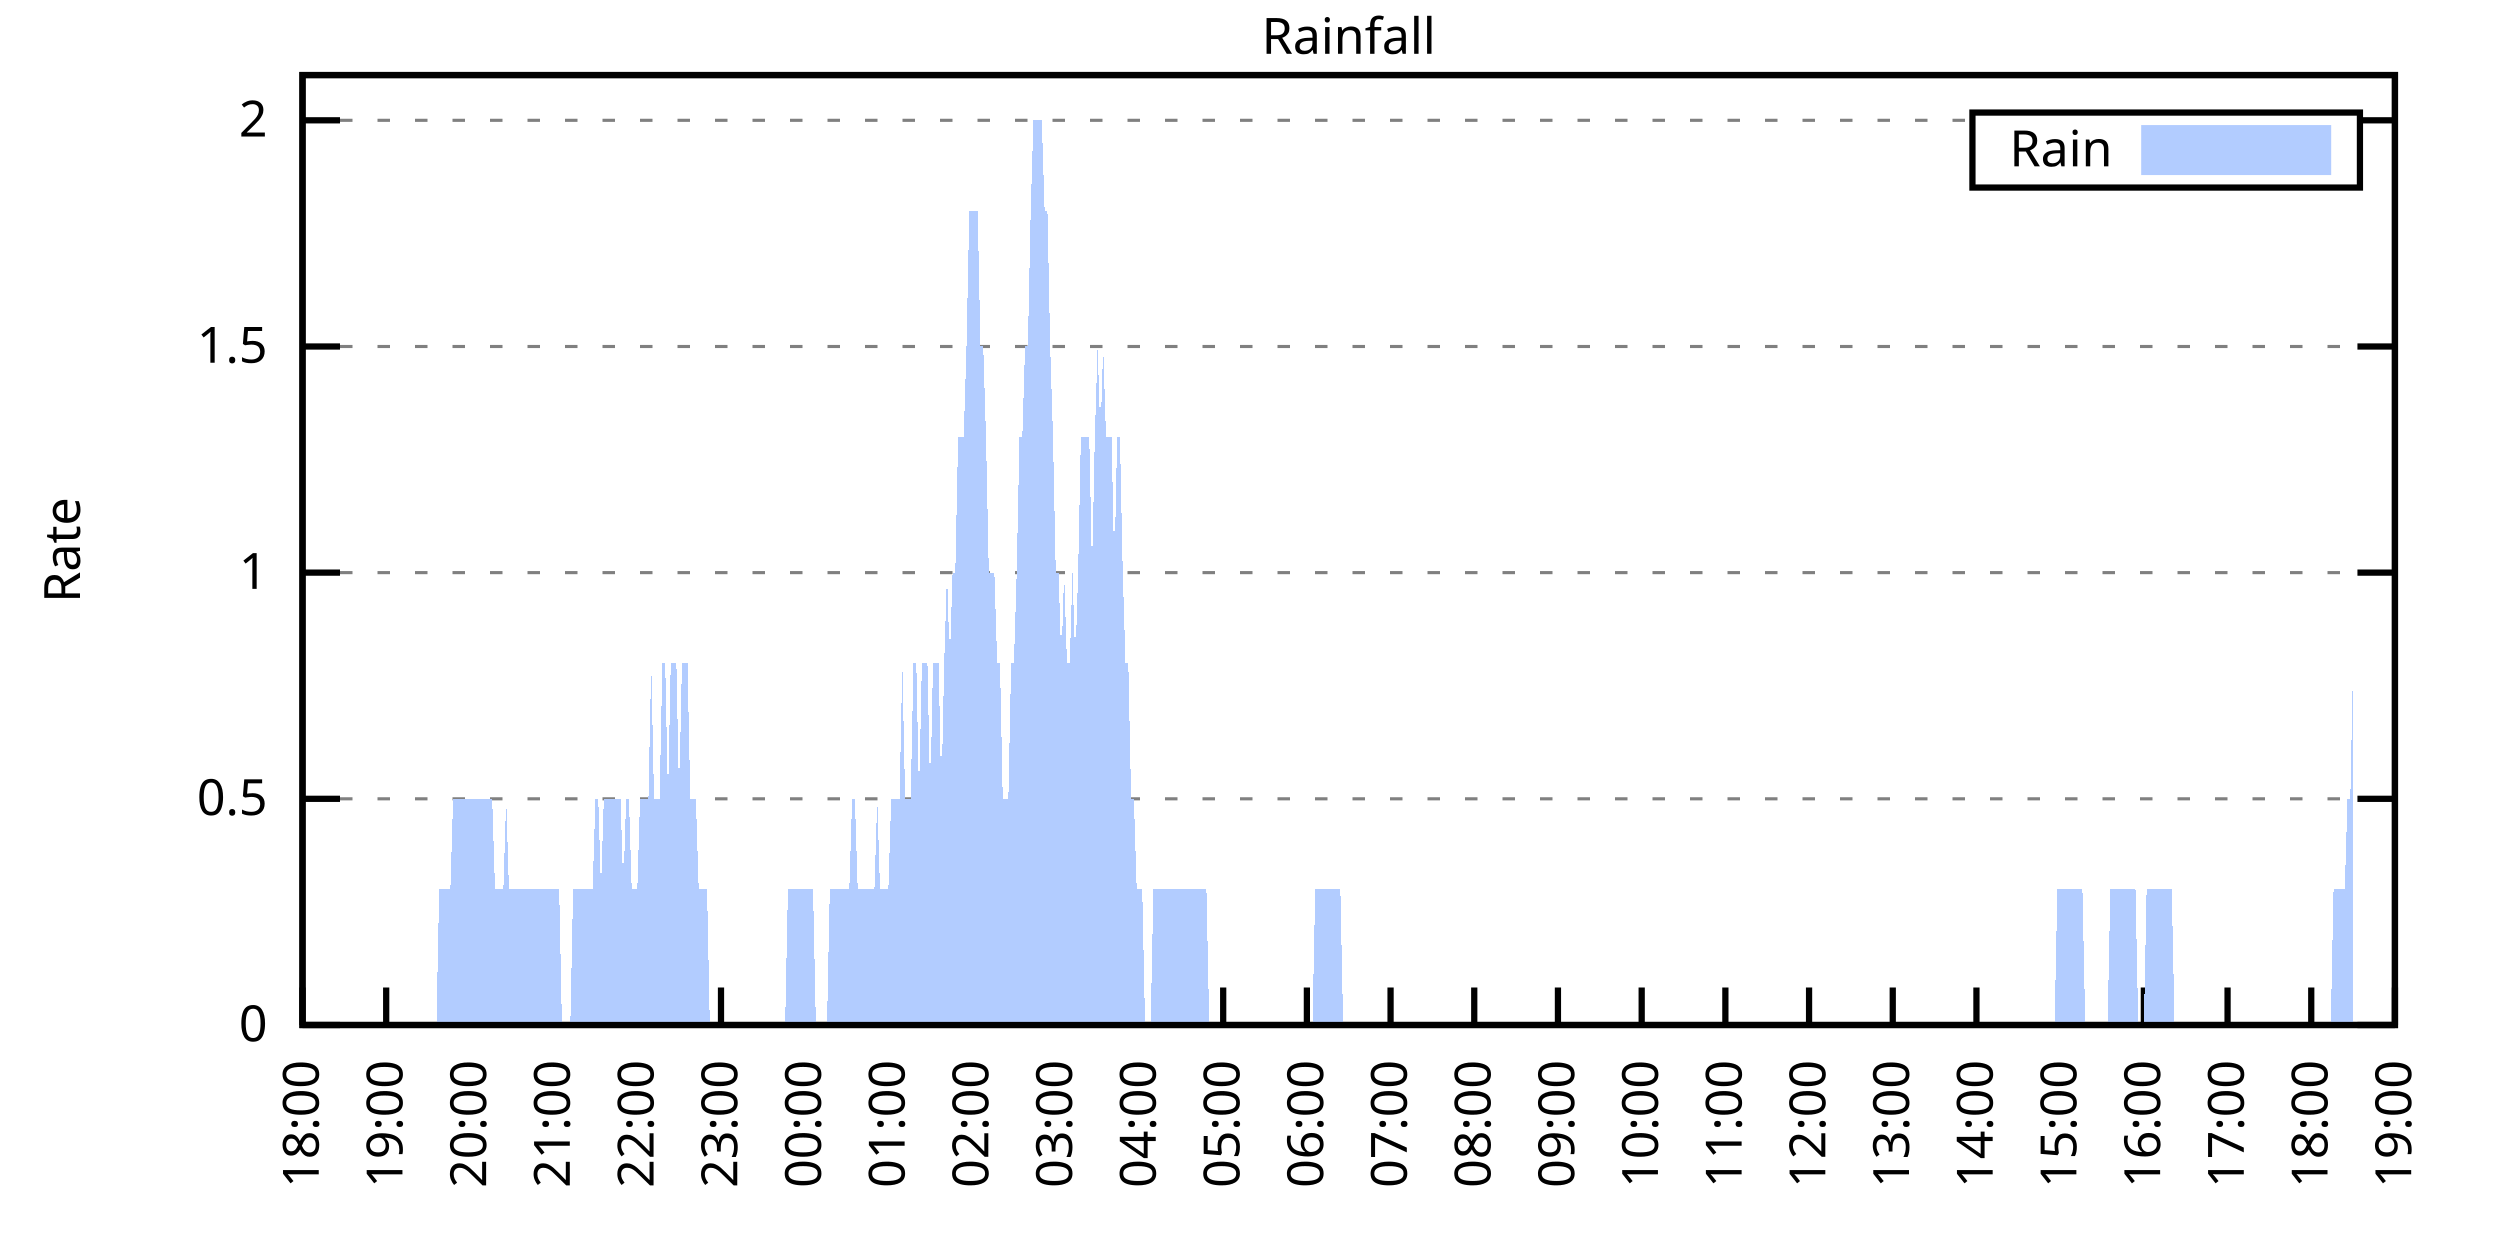
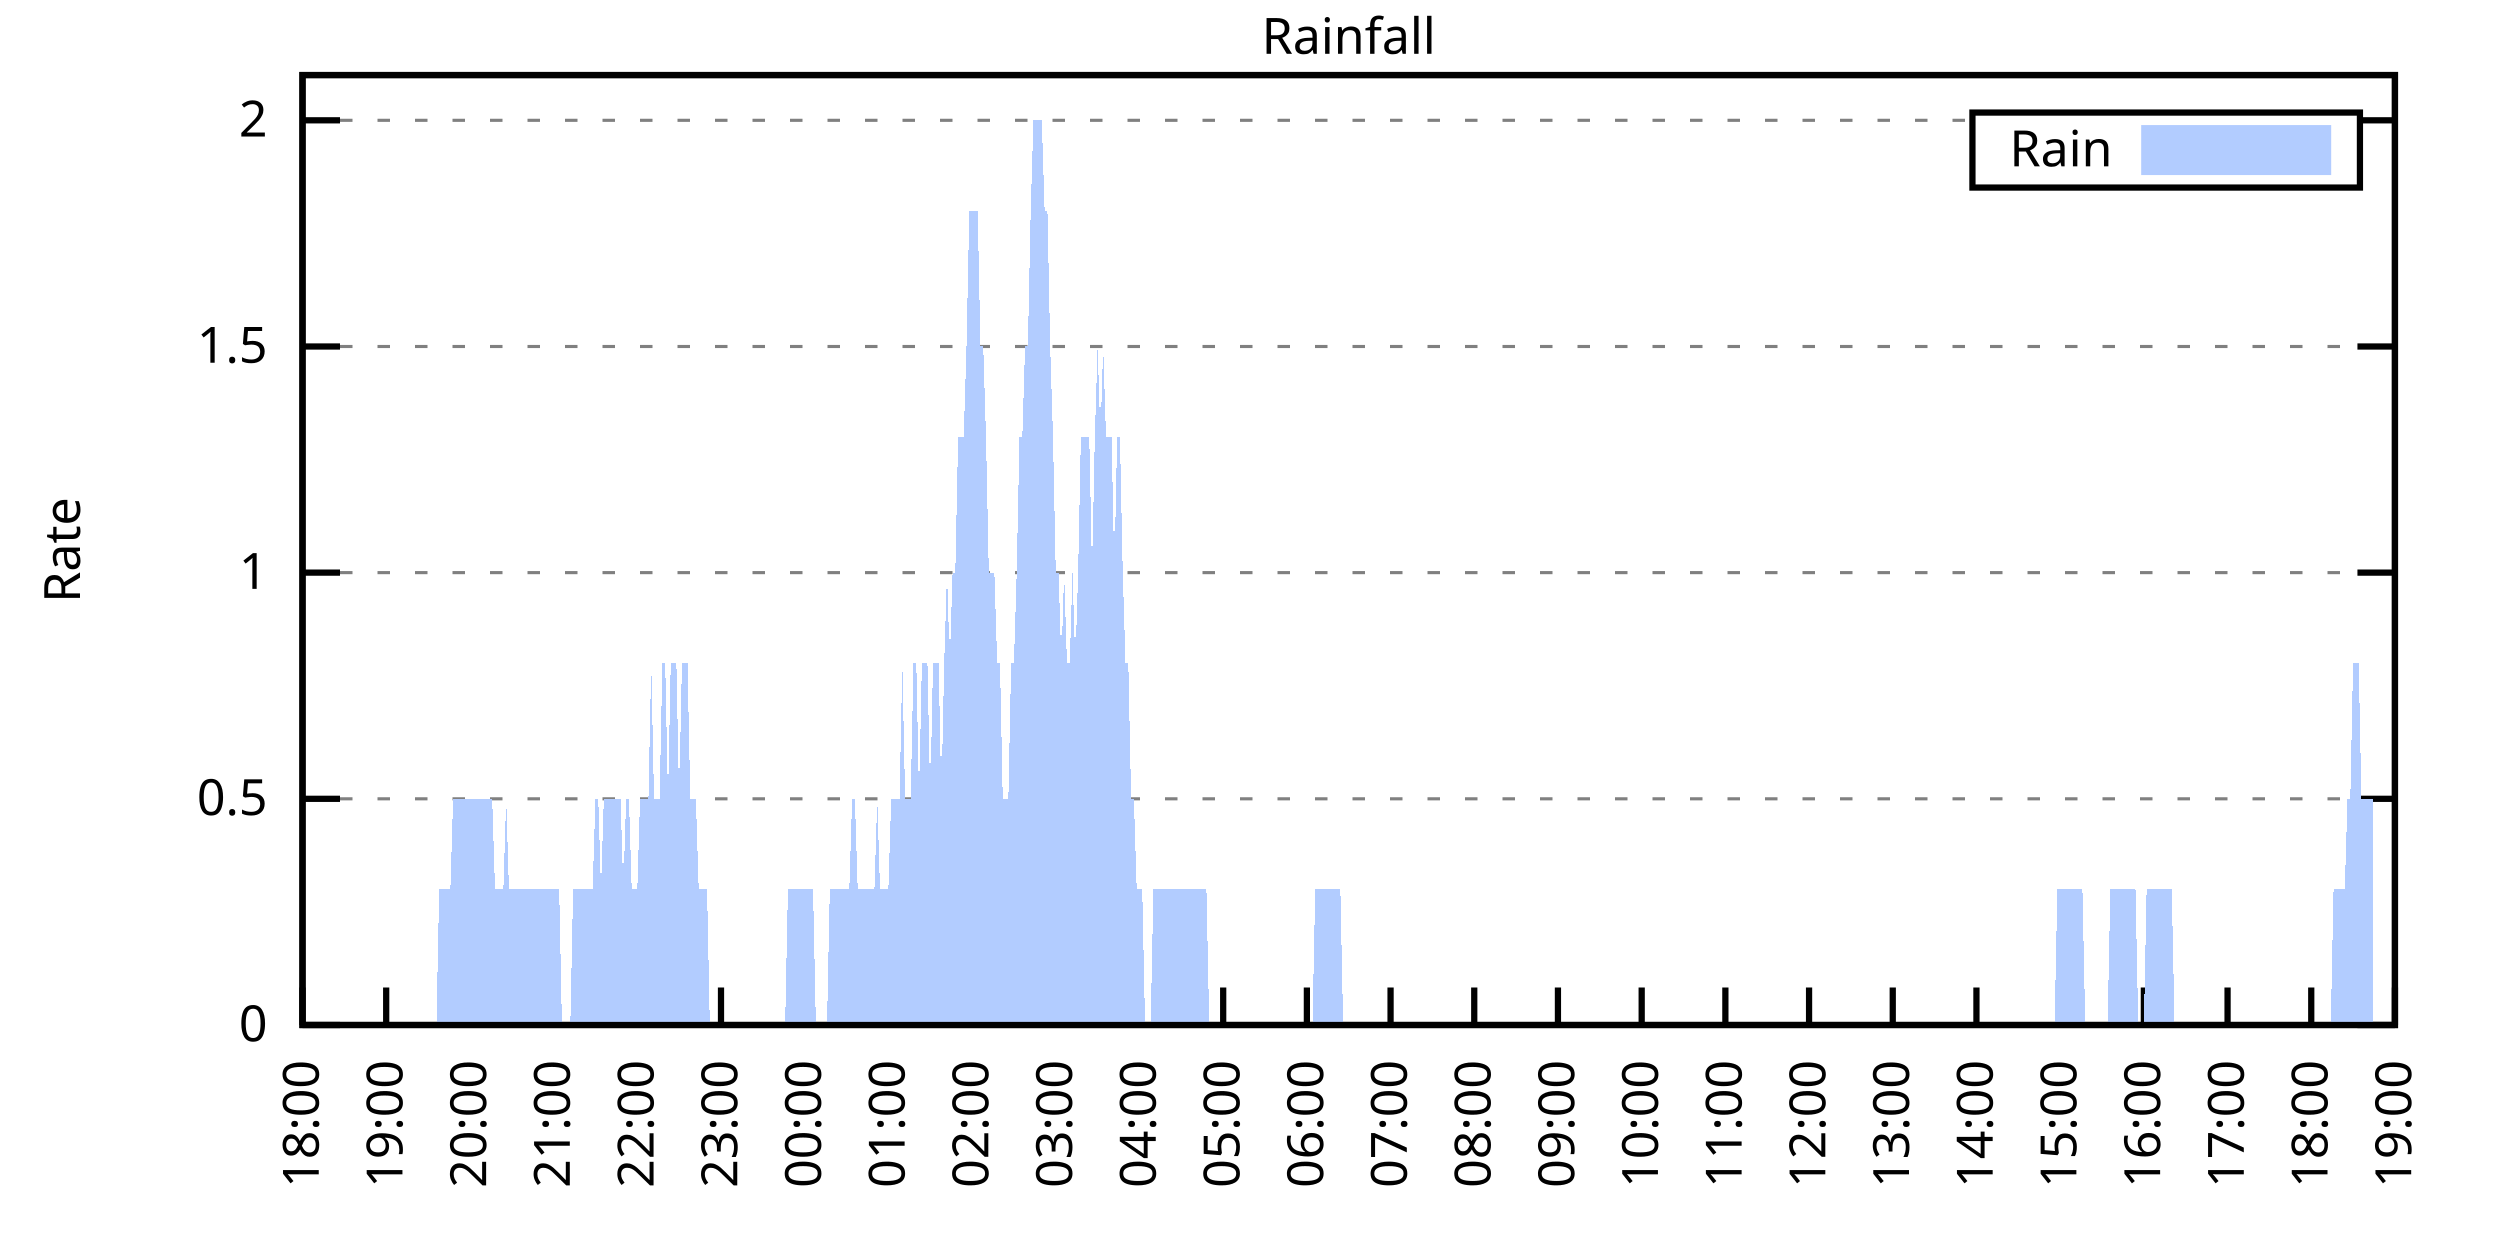
<svg xmlns="http://www.w3.org/2000/svg" xmlns:xlink="http://www.w3.org/1999/xlink" width="400" height="200" viewBox="0 0 400 200">
  <g id="gnuplot_canvas">
    <rect x="0" y="0" width="400" height="200" fill="none" />
    <defs>
      <circle id="gpDot" r="0.5" stroke-width="0.5" stroke="currentColor" />
      <path id="gpPt0" stroke-width="0.333" stroke="currentColor" d="M-1,0 h2 M0,-1 v2" />
      <path id="gpPt1" stroke-width="0.333" stroke="currentColor" d="M-1,-1 L1,1 M1,-1 L-1,1" />
      <path id="gpPt2" stroke-width="0.333" stroke="currentColor" d="M-1,0 L1,0 M0,-1 L0,1 M-1,-1 L1,1 M-1,1 L1,-1" />
      <rect id="gpPt3" stroke-width="0.333" stroke="currentColor" x="-1" y="-1" width="2" height="2" />
      <rect id="gpPt4" stroke-width="0.333" stroke="currentColor" fill="currentColor" x="-1" y="-1" width="2" height="2" />
      <circle id="gpPt5" stroke-width="0.333" stroke="currentColor" cx="0" cy="0" r="1" />
      <use xlink:href="#gpPt5" id="gpPt6" fill="currentColor" stroke="none" />
      <path id="gpPt7" stroke-width="0.333" stroke="currentColor" d="M0,-1.33 L-1.33,0.67 L1.33,0.67 z" />
      <use xlink:href="#gpPt7" id="gpPt8" fill="currentColor" stroke="none" />
      <use xlink:href="#gpPt7" id="gpPt9" stroke="currentColor" transform="rotate(180)" />
      <use xlink:href="#gpPt9" id="gpPt10" fill="currentColor" stroke="none" />
      <use xlink:href="#gpPt3" id="gpPt11" stroke="currentColor" transform="rotate(45)" />
      <use xlink:href="#gpPt11" id="gpPt12" fill="currentColor" stroke="none" />
      <path id="gpPt13" stroke-width="0.333" stroke="currentColor" d="M0,1.330 L1.265,0.411 L0.782,-1.067 L-0.782,-1.076 L-1.265,0.411 z" />
      <use xlink:href="#gpPt13" id="gpPt14" fill="currentColor" stroke="none" />
      <filter id="textbox" filterUnits="objectBoundingBox" x="0" y="0" height="1" width="1">
        <feFlood flood-color="white" flood-opacity="1" result="bgnd" />
        <feComposite in="SourceGraphic" in2="bgnd" operator="atop" />
      </filter>
      <filter id="greybox" filterUnits="objectBoundingBox" x="0" y="0" height="1" width="1">
        <feFlood flood-color="lightgrey" flood-opacity="1" result="grey" />
        <feComposite in="SourceGraphic" in2="grey" operator="atop" />
      </filter>
    </defs>
    <g fill="none" color="white" stroke="currentColor" stroke-width="1.00" stroke-linecap="butt" stroke-linejoin="miter">
</g>
    <g fill="none" color="black" stroke="currentColor" stroke-width="1.00" stroke-linecap="butt" stroke-linejoin="miter">
      <g stroke="none" shape-rendering="crispEdges">
        <polygon fill="rgb(255, 255, 255)" points="48.40,164.00 383.18,164.00 383.18,12.02 48.40,12.02 " />
      </g>
    </g>
    <g fill="none" color="black" stroke="currentColor" stroke-width="1.00" stroke-linecap="butt" stroke-linejoin="miter">
</g>
    <g fill="none" color="black" stroke="black" stroke-width="0.50" stroke-linecap="butt" stroke-linejoin="miter">
</g>
    <g fill="none" color="gray" stroke="currentColor" stroke-width="0.50" stroke-linecap="butt" stroke-linejoin="miter">
      <path stroke="gray" stroke-dasharray="2,4" class="gridline" d="M48.40,164.00 L383.19,164.00  " />
    </g>
    <g fill="none" color="gray" stroke="gray" stroke-width="1.00" stroke-linecap="butt" stroke-linejoin="miter">
</g>
    <g fill="none" color="black" stroke="currentColor" stroke-width="1.00" stroke-linecap="butt" stroke-linejoin="miter">
      <path stroke="black" d="M48.40,164.00 L54.40,164.00 M383.19,164.00 L377.19,164.00  " />
      <g transform="translate(42.80,166.60)" stroke="none" fill="black" font-family="Sans" font-size="8.00" text-anchor="end">
        <text>
          <tspan font-family="Sans"> 0</tspan>
        </text>
      </g>
    </g>
    <g fill="none" color="black" stroke="currentColor" stroke-width="1.00" stroke-linecap="butt" stroke-linejoin="miter">
</g>
    <g fill="none" color="black" stroke="black" stroke-width="0.50" stroke-linecap="butt" stroke-linejoin="miter">
</g>
    <g fill="none" color="gray" stroke="currentColor" stroke-width="0.50" stroke-linecap="butt" stroke-linejoin="miter">
      <path stroke="gray" stroke-dasharray="2,4" class="gridline" d="M48.40,127.81 L383.19,127.81  " />
    </g>
    <g fill="none" color="gray" stroke="gray" stroke-width="1.00" stroke-linecap="butt" stroke-linejoin="miter">
</g>
    <g fill="none" color="black" stroke="currentColor" stroke-width="1.00" stroke-linecap="butt" stroke-linejoin="miter">
      <path stroke="black" d="M48.40,127.81 L54.40,127.81 M383.19,127.81 L377.19,127.81  " />
      <g transform="translate(42.80,130.41)" stroke="none" fill="black" font-family="Sans" font-size="8.00" text-anchor="end">
        <text>
          <tspan font-family="Sans"> 0.5</tspan>
        </text>
      </g>
    </g>
    <g fill="none" color="black" stroke="currentColor" stroke-width="1.00" stroke-linecap="butt" stroke-linejoin="miter">
</g>
    <g fill="none" color="black" stroke="black" stroke-width="0.50" stroke-linecap="butt" stroke-linejoin="miter">
</g>
    <g fill="none" color="gray" stroke="currentColor" stroke-width="0.50" stroke-linecap="butt" stroke-linejoin="miter">
      <path stroke="gray" stroke-dasharray="2,4" class="gridline" d="M48.40,91.62 L383.19,91.62  " />
    </g>
    <g fill="none" color="gray" stroke="gray" stroke-width="1.00" stroke-linecap="butt" stroke-linejoin="miter">
</g>
    <g fill="none" color="black" stroke="currentColor" stroke-width="1.00" stroke-linecap="butt" stroke-linejoin="miter">
      <path stroke="black" d="M48.40,91.62 L54.40,91.62 M383.19,91.62 L377.19,91.62  " />
      <g transform="translate(42.80,94.22)" stroke="none" fill="black" font-family="Sans" font-size="8.00" text-anchor="end">
        <text>
          <tspan font-family="Sans"> 1</tspan>
        </text>
      </g>
    </g>
    <g fill="none" color="black" stroke="currentColor" stroke-width="1.00" stroke-linecap="butt" stroke-linejoin="miter">
</g>
    <g fill="none" color="black" stroke="black" stroke-width="0.50" stroke-linecap="butt" stroke-linejoin="miter">
</g>
    <g fill="none" color="gray" stroke="currentColor" stroke-width="0.50" stroke-linecap="butt" stroke-linejoin="miter">
      <path stroke="gray" stroke-dasharray="2,4" class="gridline" d="M48.40,55.44 L383.19,55.44  " />
    </g>
    <g fill="none" color="gray" stroke="gray" stroke-width="1.00" stroke-linecap="butt" stroke-linejoin="miter">
</g>
    <g fill="none" color="black" stroke="currentColor" stroke-width="1.00" stroke-linecap="butt" stroke-linejoin="miter">
      <path stroke="black" d="M48.40,55.44 L54.40,55.44 M383.19,55.44 L377.19,55.44  " />
      <g transform="translate(42.80,58.04)" stroke="none" fill="black" font-family="Sans" font-size="8.00" text-anchor="end">
        <text>
          <tspan font-family="Sans"> 1.5</tspan>
        </text>
      </g>
    </g>
    <g fill="none" color="black" stroke="currentColor" stroke-width="1.00" stroke-linecap="butt" stroke-linejoin="miter">
</g>
    <g fill="none" color="black" stroke="black" stroke-width="0.50" stroke-linecap="butt" stroke-linejoin="miter">
</g>
    <g fill="none" color="gray" stroke="currentColor" stroke-width="0.50" stroke-linecap="butt" stroke-linejoin="miter">
      <path stroke="gray" stroke-dasharray="2,4" class="gridline" d="M48.40,19.25 L315.59,19.25 M377.59,19.25 L383.19,19.25  " />
    </g>
    <g fill="none" color="gray" stroke="gray" stroke-width="1.00" stroke-linecap="butt" stroke-linejoin="miter">
</g>
    <g fill="none" color="black" stroke="currentColor" stroke-width="1.00" stroke-linecap="butt" stroke-linejoin="miter">
      <path stroke="black" d="M48.40,19.25 L54.40,19.25 M383.19,19.25 L377.19,19.25  " />
      <g transform="translate(42.80,21.85)" stroke="none" fill="black" font-family="Sans" font-size="8.00" text-anchor="end">
        <text>
          <tspan font-family="Sans"> 2</tspan>
        </text>
      </g>
    </g>
    <g fill="none" color="black" stroke="currentColor" stroke-width="1.00" stroke-linecap="butt" stroke-linejoin="miter">
      <path stroke="black" d="M48.40,164.00 L48.40,158.00  " />
      <g transform="translate(51.00,169.60) rotate(270.00)" stroke="none" fill="black" font-family="Sans" font-size="8.00" text-anchor="end">
        <text>
          <tspan font-family="Sans">18:00</tspan>
        </text>
      </g>
    </g>
    <g fill="none" color="black" stroke="currentColor" stroke-width="1.00" stroke-linecap="butt" stroke-linejoin="miter">
      <path stroke="black" d="M61.79,164.00 L61.79,158.00  " />
      <g transform="translate(64.39,169.60) rotate(270.00)" stroke="none" fill="black" font-family="Sans" font-size="8.00" text-anchor="end">
        <text>
          <tspan font-family="Sans">19:00</tspan>
        </text>
      </g>
    </g>
    <g fill="none" color="black" stroke="currentColor" stroke-width="1.00" stroke-linecap="butt" stroke-linejoin="miter">
      <path stroke="black" d="M75.18,164.00 L75.18,158.00  " />
      <g transform="translate(77.78,169.60) rotate(270.00)" stroke="none" fill="black" font-family="Sans" font-size="8.00" text-anchor="end">
        <text>
          <tspan font-family="Sans">20:00</tspan>
        </text>
      </g>
    </g>
    <g fill="none" color="black" stroke="currentColor" stroke-width="1.00" stroke-linecap="butt" stroke-linejoin="miter">
      <path stroke="black" d="M88.57,164.00 L88.57,158.00  " />
      <g transform="translate(91.17,169.60) rotate(270.00)" stroke="none" fill="black" font-family="Sans" font-size="8.00" text-anchor="end">
        <text>
          <tspan font-family="Sans">21:00</tspan>
        </text>
      </g>
    </g>
    <g fill="none" color="black" stroke="currentColor" stroke-width="1.00" stroke-linecap="butt" stroke-linejoin="miter">
      <path stroke="black" d="M101.97,164.00 L101.97,158.00  " />
      <g transform="translate(104.57,169.60) rotate(270.00)" stroke="none" fill="black" font-family="Sans" font-size="8.00" text-anchor="end">
        <text>
          <tspan font-family="Sans">22:00</tspan>
        </text>
      </g>
    </g>
    <g fill="none" color="black" stroke="currentColor" stroke-width="1.00" stroke-linecap="butt" stroke-linejoin="miter">
      <path stroke="black" d="M115.36,164.00 L115.36,158.00  " />
      <g transform="translate(117.96,169.60) rotate(270.00)" stroke="none" fill="black" font-family="Sans" font-size="8.00" text-anchor="end">
        <text>
          <tspan font-family="Sans">23:00</tspan>
        </text>
      </g>
    </g>
    <g fill="none" color="black" stroke="currentColor" stroke-width="1.00" stroke-linecap="butt" stroke-linejoin="miter">
      <path stroke="black" d="M128.75,164.00 L128.75,158.00  " />
      <g transform="translate(131.35,169.60) rotate(270.00)" stroke="none" fill="black" font-family="Sans" font-size="8.00" text-anchor="end">
        <text>
          <tspan font-family="Sans">00:00</tspan>
        </text>
      </g>
    </g>
    <g fill="none" color="black" stroke="currentColor" stroke-width="1.00" stroke-linecap="butt" stroke-linejoin="miter">
      <path stroke="black" d="M142.14,164.00 L142.14,158.00  " />
      <g transform="translate(144.74,169.60) rotate(270.00)" stroke="none" fill="black" font-family="Sans" font-size="8.00" text-anchor="end">
        <text>
          <tspan font-family="Sans">01:00</tspan>
        </text>
      </g>
    </g>
    <g fill="none" color="black" stroke="currentColor" stroke-width="1.00" stroke-linecap="butt" stroke-linejoin="miter">
      <path stroke="black" d="M155.53,164.00 L155.53,158.00  " />
      <g transform="translate(158.13,169.60) rotate(270.00)" stroke="none" fill="black" font-family="Sans" font-size="8.00" text-anchor="end">
        <text>
          <tspan font-family="Sans">02:00</tspan>
        </text>
      </g>
    </g>
    <g fill="none" color="black" stroke="currentColor" stroke-width="1.00" stroke-linecap="butt" stroke-linejoin="miter">
      <path stroke="black" d="M168.92,164.00 L168.92,158.00  " />
      <g transform="translate(171.52,169.60) rotate(270.00)" stroke="none" fill="black" font-family="Sans" font-size="8.00" text-anchor="end">
        <text>
          <tspan font-family="Sans">03:00</tspan>
        </text>
      </g>
    </g>
    <g fill="none" color="black" stroke="currentColor" stroke-width="1.00" stroke-linecap="butt" stroke-linejoin="miter">
      <path stroke="black" d="M182.32,164.00 L182.32,158.00  " />
      <g transform="translate(184.92,169.60) rotate(270.00)" stroke="none" fill="black" font-family="Sans" font-size="8.00" text-anchor="end">
        <text>
          <tspan font-family="Sans">04:00</tspan>
        </text>
      </g>
    </g>
    <g fill="none" color="black" stroke="currentColor" stroke-width="1.00" stroke-linecap="butt" stroke-linejoin="miter">
      <path stroke="black" d="M195.71,164.00 L195.71,158.00  " />
      <g transform="translate(198.31,169.60) rotate(270.00)" stroke="none" fill="black" font-family="Sans" font-size="8.00" text-anchor="end">
        <text>
          <tspan font-family="Sans">05:00</tspan>
        </text>
      </g>
    </g>
    <g fill="none" color="black" stroke="currentColor" stroke-width="1.00" stroke-linecap="butt" stroke-linejoin="miter">
      <path stroke="black" d="M209.10,164.00 L209.10,158.00  " />
      <g transform="translate(211.70,169.60) rotate(270.00)" stroke="none" fill="black" font-family="Sans" font-size="8.00" text-anchor="end">
        <text>
          <tspan font-family="Sans">06:00</tspan>
        </text>
      </g>
    </g>
    <g fill="none" color="black" stroke="currentColor" stroke-width="1.00" stroke-linecap="butt" stroke-linejoin="miter">
      <path stroke="black" d="M222.49,164.00 L222.49,158.00  " />
      <g transform="translate(225.09,169.60) rotate(270.00)" stroke="none" fill="black" font-family="Sans" font-size="8.00" text-anchor="end">
        <text>
          <tspan font-family="Sans">07:00</tspan>
        </text>
      </g>
    </g>
    <g fill="none" color="black" stroke="currentColor" stroke-width="1.00" stroke-linecap="butt" stroke-linejoin="miter">
      <path stroke="black" d="M235.88,164.00 L235.88,158.00  " />
      <g transform="translate(238.48,169.60) rotate(270.00)" stroke="none" fill="black" font-family="Sans" font-size="8.00" text-anchor="end">
        <text>
          <tspan font-family="Sans">08:00</tspan>
        </text>
      </g>
    </g>
    <g fill="none" color="black" stroke="currentColor" stroke-width="1.00" stroke-linecap="butt" stroke-linejoin="miter">
      <path stroke="black" d="M249.27,164.00 L249.27,158.00  " />
      <g transform="translate(251.87,169.60) rotate(270.00)" stroke="none" fill="black" font-family="Sans" font-size="8.00" text-anchor="end">
        <text>
          <tspan font-family="Sans">09:00</tspan>
        </text>
      </g>
    </g>
    <g fill="none" color="black" stroke="currentColor" stroke-width="1.00" stroke-linecap="butt" stroke-linejoin="miter">
      <path stroke="black" d="M262.67,164.00 L262.67,158.00  " />
      <g transform="translate(265.27,169.60) rotate(270.00)" stroke="none" fill="black" font-family="Sans" font-size="8.00" text-anchor="end">
        <text>
          <tspan font-family="Sans">10:00</tspan>
        </text>
      </g>
    </g>
    <g fill="none" color="black" stroke="currentColor" stroke-width="1.00" stroke-linecap="butt" stroke-linejoin="miter">
      <path stroke="black" d="M276.06,164.00 L276.06,158.00  " />
      <g transform="translate(278.66,169.60) rotate(270.00)" stroke="none" fill="black" font-family="Sans" font-size="8.00" text-anchor="end">
        <text>
          <tspan font-family="Sans">11:00</tspan>
        </text>
      </g>
    </g>
    <g fill="none" color="black" stroke="currentColor" stroke-width="1.00" stroke-linecap="butt" stroke-linejoin="miter">
      <path stroke="black" d="M289.45,164.00 L289.45,158.00  " />
      <g transform="translate(292.05,169.60) rotate(270.00)" stroke="none" fill="black" font-family="Sans" font-size="8.00" text-anchor="end">
        <text>
          <tspan font-family="Sans">12:00</tspan>
        </text>
      </g>
    </g>
    <g fill="none" color="black" stroke="currentColor" stroke-width="1.00" stroke-linecap="butt" stroke-linejoin="miter">
      <path stroke="black" d="M302.84,164.00 L302.84,158.00  " />
      <g transform="translate(305.44,169.60) rotate(270.00)" stroke="none" fill="black" font-family="Sans" font-size="8.00" text-anchor="end">
        <text>
          <tspan font-family="Sans">13:00</tspan>
        </text>
      </g>
    </g>
    <g fill="none" color="black" stroke="currentColor" stroke-width="1.00" stroke-linecap="butt" stroke-linejoin="miter">
      <path stroke="black" d="M316.23,164.00 L316.23,158.00  " />
      <g transform="translate(318.83,169.60) rotate(270.00)" stroke="none" fill="black" font-family="Sans" font-size="8.00" text-anchor="end">
        <text>
          <tspan font-family="Sans">14:00</tspan>
        </text>
      </g>
    </g>
    <g fill="none" color="black" stroke="currentColor" stroke-width="1.00" stroke-linecap="butt" stroke-linejoin="miter">
      <path stroke="black" d="M329.62,164.00 L329.62,158.00  " />
      <g transform="translate(332.22,169.60) rotate(270.00)" stroke="none" fill="black" font-family="Sans" font-size="8.00" text-anchor="end">
        <text>
          <tspan font-family="Sans">15:00</tspan>
        </text>
      </g>
    </g>
    <g fill="none" color="black" stroke="currentColor" stroke-width="1.00" stroke-linecap="butt" stroke-linejoin="miter">
      <path stroke="black" d="M343.02,164.00 L343.02,158.00  " />
      <g transform="translate(345.62,169.60) rotate(270.00)" stroke="none" fill="black" font-family="Sans" font-size="8.00" text-anchor="end">
        <text>
          <tspan font-family="Sans">16:00</tspan>
        </text>
      </g>
    </g>
    <g fill="none" color="black" stroke="currentColor" stroke-width="1.00" stroke-linecap="butt" stroke-linejoin="miter">
      <path stroke="black" d="M356.41,164.00 L356.41,158.00  " />
      <g transform="translate(359.01,169.60) rotate(270.00)" stroke="none" fill="black" font-family="Sans" font-size="8.00" text-anchor="end">
        <text>
          <tspan font-family="Sans">17:00</tspan>
        </text>
      </g>
    </g>
    <g fill="none" color="black" stroke="currentColor" stroke-width="1.00" stroke-linecap="butt" stroke-linejoin="miter">
      <path stroke="black" d="M369.80,164.00 L369.80,158.00  " />
      <g transform="translate(372.40,169.60) rotate(270.00)" stroke="none" fill="black" font-family="Sans" font-size="8.00" text-anchor="end">
        <text>
          <tspan font-family="Sans">18:00</tspan>
        </text>
      </g>
    </g>
    <g fill="none" color="black" stroke="currentColor" stroke-width="1.00" stroke-linecap="butt" stroke-linejoin="miter">
      <path stroke="black" d="M383.19,164.00 L383.19,158.00  " />
      <g transform="translate(385.79,169.60) rotate(270.00)" stroke="none" fill="black" font-family="Sans" font-size="8.00" text-anchor="end">
        <text>
          <tspan font-family="Sans">19:00</tspan>
        </text>
      </g>
    </g>
    <g fill="none" color="black" stroke="currentColor" stroke-width="1.00" stroke-linecap="butt" stroke-linejoin="miter">
</g>
    <g fill="none" color="black" stroke="currentColor" stroke-width="1.00" stroke-linecap="butt" stroke-linejoin="miter">
      <path stroke="black" d="M48.40,12.01 L48.40,164.00 L383.19,164.00 L383.19,12.01 L48.40,12.01 Z  " />
    </g>
    <g fill="none" color="black" stroke="currentColor" stroke-width="1.00" stroke-linecap="butt" stroke-linejoin="miter">
</g>
    <g fill="none" color="black" stroke="currentColor" stroke-width="1.00" stroke-linecap="butt" stroke-linejoin="miter">
      <path stroke="black" d="M315.59,30.01 L315.59,18.01 L377.59,18.01 L377.59,30.01 L315.59,30.01 Z  " />
    </g>
    <g id="Rainfall_plot_1">
      <g fill="none" color="white" stroke="black" stroke-width="2.00" stroke-linecap="butt" stroke-linejoin="miter">
</g>
      <g fill="none" color="black" stroke="currentColor" stroke-width="2.00" stroke-linecap="butt" stroke-linejoin="miter">
        <g transform="translate(337.99,26.61)" stroke="none" fill="black" font-family="Sans" font-size="8.00" text-anchor="end">
          <text>
            <tspan font-family="Sans">Rain</tspan>
          </text>
        </g>
      </g>
      <g fill="none" color="black" stroke="currentColor" stroke-width="2.00" stroke-linecap="butt" stroke-linejoin="miter">
        <g stroke="none" shape-rendering="crispEdges">
          <polygon fill="rgb(178, 204, 255)" points="343.59,27.01 371.99,27.01 371.99,21.01 343.59,21.01 " />
        </g>
        <path stroke="rgb(178, 204, 255)" d="M343.59,27.01 L371.99,27.01 L371.99,21.01 L343.59,21.01 L343.59,27.01 Z  " />
      </g>
      <g fill="none" color="black" stroke="currentColor" stroke-width="2.00" stroke-linecap="butt" stroke-linejoin="miter">
        <g stroke="none" shape-rendering="crispEdges">
-           <polygon fill="rgb(178, 204, 255)" points="55.54,164.00 55.99,164.00 56.43,164.00 56.88,164.00 57.33,164.00 57.77,164.00 58.22,164.00 58.67,164.00 59.11,164.00 59.56,164.00 60.01,164.00 60.45,164.00 60.90,164.00 61.35,164.00 61.79,164.00 62.24,164.00 62.68,164.00 63.13,164.00 63.58,164.00 64.02,164.00 64.47,164.00 64.92,164.00 65.36,164.00 65.81,164.00 66.26,164.00 66.70,164.00 67.15,164.00 67.59,164.00 68.04,164.00 68.49,164.00 68.93,164.00 69.38,164.00 69.83,164.00 70.27,142.29 70.72,142.29 71.17,142.29 71.61,142.29 72.06,142.29 72.50,127.81 72.95,127.81 73.40,127.81 73.84,127.81 74.29,127.81 74.74,127.81 75.18,127.81 75.63,127.81 76.08,127.81 76.52,127.81 76.97,127.81 77.42,127.81 77.86,127.81 78.31,127.81 78.75,127.81 79.20,142.29 79.65,142.29 80.09,142.29 80.54,142.29 80.99,127.81 81.43,142.29 81.88,142.29 82.33,142.29 82.77,142.29 83.22,142.29 83.66,142.29 84.11,142.29 84.56,142.29 85.00,142.29 85.45,142.29 85.90,142.29 86.34,142.29 86.79,142.29 87.24,142.29 87.68,142.29 88.13,142.29 88.57,142.29 89.02,142.29 89.47,142.29 89.91,164.00 90.36,164.00 90.81,164.00 91.25,164.00 91.70,142.29 92.15,142.29 92.59,142.29 93.04,142.29 93.49,142.29 93.93,142.29 94.38,142.29 94.82,142.29 95.27,127.81 95.72,127.81 96.16,142.29 96.61,127.81 97.06,127.81 97.50,127.81 97.95,127.81 98.40,127.81 98.84,127.81 99.29,127.81 99.73,142.29 100.18,127.81 100.63,127.81 101.07,142.29 101.52,142.29 101.97,142.29 102.41,127.81 102.86,127.81 103.31,127.81 103.75,127.81 104.20,106.10 104.64,127.81 105.09,127.81 105.54,127.81 105.98,106.10 106.43,106.10 106.88,127.81 107.32,106.10 107.77,106.10 108.22,106.10 108.66,127.81 109.11,106.10 109.55,106.10 110.00,106.10 110.45,127.81 110.89,127.81 111.34,127.81 111.79,142.29 112.23,142.29 112.68,142.29 113.13,142.29 113.57,164.00 114.02,164.00 114.47,164.00 114.91,164.00 115.36,164.00 115.80,164.00 116.25,164.00 116.70,164.00 117.14,164.00 117.59,164.00 118.04,164.00 118.48,164.00 118.93,164.00 119.38,164.00 119.82,164.00 120.27,164.00 120.71,164.00 121.16,164.00 121.61,164.00 122.05,164.00 122.50,164.00 122.95,164.00 123.39,164.00 123.84,164.00 124.29,164.00 124.73,164.00 125.18,164.00 125.62,164.00 126.07,142.29 126.52,142.29 126.96,142.29 127.41,142.29 127.86,142.29 128.30,142.29 128.75,142.29 129.20,142.29 129.64,142.29 130.09,142.29 130.54,164.00 130.98,164.00 131.43,164.00 131.87,164.00 132.32,164.00 132.77,142.29 133.21,142.29 133.66,142.29 134.11,142.29 134.55,142.29 135.00,142.29 135.45,142.29 135.89,142.29 136.34,127.81 136.78,127.81 137.23,142.29 137.68,142.29 138.12,142.29 138.57,142.29 139.02,142.29 139.46,142.29 139.91,142.29 140.36,127.81 140.80,142.29 141.25,142.29 141.69,142.29 142.14,142.29 142.59,127.81 143.03,127.81 143.48,127.81 143.93,127.81 144.37,106.10 144.82,127.81 145.27,127.81 145.71,127.81 146.16,106.10 146.61,106.10 147.05,127.81 147.50,106.10 147.94,106.10 148.39,106.10 148.84,127.81 149.28,106.10 149.73,106.10 150.18,106.10 150.62,127.81 151.07,106.10 151.52,91.62 151.96,106.10 152.41,91.62 152.85,91.62 153.30,69.91 153.75,69.91 154.19,69.91 154.64,55.44 155.09,33.72 155.53,33.72 155.98,33.72 156.43,33.72 156.87,55.44 157.32,55.44 157.76,69.91 158.21,91.62 158.66,91.62 159.10,91.62 159.55,106.10 160.00,106.10 160.44,127.81 160.89,127.81 161.34,127.81 161.78,106.10 162.23,106.10 162.67,91.62 163.12,69.91 163.57,69.91 164.01,55.44 164.46,55.44 164.91,33.72 165.35,19.25 165.80,19.25 166.25,19.25 166.69,19.25 167.14,33.72 167.59,33.72 168.03,55.44 168.48,69.91 168.92,91.62 169.37,91.62 169.82,106.10 170.26,91.62 170.71,106.10 171.16,106.10 171.60,91.62 172.05,106.10 172.50,91.62 172.94,69.91 173.39,69.91 173.83,69.91 174.28,69.91 174.73,91.62 175.17,69.91 175.62,55.44 176.07,69.91 176.51,55.44 176.96,69.91 177.41,69.91 177.85,69.91 178.30,91.62 178.74,69.91 179.19,69.91 179.64,91.62 180.08,106.10 180.53,106.10 180.98,127.81 181.42,127.81 181.87,142.29 182.32,142.29 182.76,142.29 183.21,164.00 183.66,164.00 184.10,164.00 184.55,142.29 184.99,142.29 185.44,142.29 185.89,142.29 186.33,142.29 186.78,142.29 187.23,142.29 187.67,142.29 188.12,142.29 188.57,142.29 189.01,142.29 189.46,142.29 189.90,142.29 190.35,142.29 190.80,142.29 191.24,142.29 191.69,142.29 192.14,142.29 192.58,142.29 193.03,142.29 193.48,164.00 193.92,164.00 194.37,164.00 194.81,164.00 195.26,164.00 195.71,164.00 196.15,164.00 196.60,164.00 197.05,164.00 197.49,164.00 197.94,164.00 198.39,164.00 198.83,164.00 199.28,164.00 199.73,164.00 200.17,164.00 200.62,164.00 201.06,164.00 201.51,164.00 201.96,164.00 202.40,164.00 202.85,164.00 203.30,164.00 203.74,164.00 204.19,164.00 204.64,164.00 205.08,164.00 205.53,164.00 205.97,164.00 206.42,164.00 206.87,164.00 207.31,164.00 207.76,164.00 208.21,164.00 208.65,164.00 209.10,164.00 209.55,164.00 209.99,164.00 210.44,142.29 210.88,142.29 211.33,142.29 211.78,142.29 212.22,142.29 212.67,142.29 213.12,142.29 213.56,142.29 214.01,142.29 214.46,142.29 214.90,164.00 215.35,164.00 215.80,164.00 216.24,164.00 216.69,164.00 217.13,164.00 217.58,164.00 218.03,164.00 218.47,164.00 218.92,164.00 219.37,164.00 219.81,164.00 220.26,164.00 220.71,164.00 221.15,164.00 221.60,164.00 222.04,164.00 222.49,164.00 222.94,164.00 223.38,164.00 223.83,164.00 224.28,164.00 224.72,164.00 225.17,164.00 225.62,164.00 226.06,164.00 226.51,164.00 226.95,164.00 227.40,164.00 227.85,164.00 228.29,164.00 228.74,164.00 229.19,164.00 229.63,164.00 230.08,164.00 230.53,164.00 230.97,164.00 231.42,164.00 231.86,164.00 232.31,164.00 232.76,164.00 233.20,164.00 233.65,164.00 234.10,164.00 234.54,164.00 234.99,164.00 235.44,164.00 235.88,164.00 236.33,164.00 236.78,164.00 237.22,164.00 237.67,164.00 238.11,164.00 238.56,164.00 239.01,164.00 239.45,164.00 239.90,164.00 240.35,164.00 240.79,164.00 241.24,164.00 241.69,164.00 242.13,164.00 242.58,164.00 243.02,164.00 243.47,164.00 243.92,164.00 244.36,164.00 244.81,164.00 245.26,164.00 245.70,164.00 246.15,164.00 246.60,164.00 247.04,164.00 247.49,164.00 247.93,164.00 248.38,164.00 248.83,164.00 249.27,164.00 249.72,164.00 250.17,164.00 250.61,164.00 251.06,164.00 251.51,164.00 251.95,164.00 252.40,164.00 252.85,164.00 253.29,164.00 253.74,164.00 254.18,164.00 254.63,164.00 255.08,164.00 255.52,164.00 255.97,164.00 256.42,164.00 256.86,164.00 257.31,164.00 257.76,164.00 258.20,164.00 258.65,164.00 259.09,164.00 259.54,164.00 259.99,164.00 260.43,164.00 260.88,164.00 261.33,164.00 261.77,164.00 262.22,164.00 262.67,164.00 263.11,164.00 263.56,164.00 264.00,164.00 264.45,164.00 264.90,164.00 265.34,164.00 265.79,164.00 266.24,164.00 266.68,164.00 267.13,164.00 267.58,164.00 268.02,164.00 268.47,164.00 268.92,164.00 269.36,164.00 269.81,164.00 270.25,164.00 270.70,164.00 271.15,164.00 271.59,164.00 272.04,164.00 272.49,164.00 272.93,164.00 273.38,164.00 273.83,164.00 274.27,164.00 274.72,164.00 275.16,164.00 275.61,164.00 276.06,164.00 276.50,164.00 276.95,164.00 277.40,164.00 277.84,164.00 278.29,164.00 278.74,164.00 279.18,164.00 279.63,164.00 280.07,164.00 280.52,164.00 280.97,164.00 281.41,164.00 281.86,164.00 282.31,164.00 282.75,164.00 283.20,164.00 283.65,164.00 284.09,164.00 284.54,164.00 284.98,164.00 285.43,164.00 285.88,164.00 286.32,164.00 286.77,164.00 287.22,164.00 287.66,164.00 288.11,164.00 288.56,164.00 289.00,164.00 289.45,164.00 289.90,164.00 290.34,164.00 290.79,164.00 291.23,164.00 291.68,164.00 292.13,164.00 292.57,164.00 293.02,164.00 293.47,164.00 293.91,164.00 294.36,164.00 294.81,164.00 295.25,164.00 295.70,164.00 296.14,164.00 296.59,164.00 297.04,164.00 297.48,164.00 297.93,164.00 298.38,164.00 298.82,164.00 299.27,164.00 299.72,164.00 300.16,164.00 300.61,164.00 301.05,164.00 301.50,164.00 301.95,164.00 302.39,164.00 302.84,164.00 303.29,164.00 303.73,164.00 304.18,164.00 304.63,164.00 305.07,164.00 305.52,164.00 305.97,164.00 306.41,164.00 306.86,164.00 307.30,164.00 307.75,164.00 308.20,164.00 308.64,164.00 309.09,164.00 309.54,164.00 309.98,164.00 310.43,164.00 310.88,164.00 311.32,164.00 311.77,164.00 312.21,164.00 312.66,164.00 313.11,164.00 313.55,164.00 314.00,164.00 314.45,164.00 314.89,164.00 315.34,164.00 315.79,164.00 316.23,164.00 316.68,164.00 317.12,164.00 317.57,164.00 318.02,164.00 318.46,164.00 318.91,164.00 319.36,164.00 319.80,164.00 320.25,164.00 320.70,164.00 321.14,164.00 321.59,164.00 322.04,164.00 322.48,164.00 322.93,164.00 323.37,164.00 323.82,164.00 324.27,164.00 324.71,164.00 325.16,164.00 325.61,164.00 326.05,164.00 326.50,164.00 326.95,164.00 327.39,164.00 327.84,164.00 328.28,164.00 328.73,164.00 329.18,142.29 329.62,142.29 330.07,142.29 330.52,142.29 330.96,142.29 331.41,142.29 331.86,142.29 332.30,142.29 332.75,142.29 333.19,142.29 333.64,164.00 334.09,164.00 334.53,164.00 334.98,164.00 335.43,164.00 335.87,164.00 336.32,164.00 336.77,164.00 337.21,164.00 337.66,142.29 338.10,142.29 338.55,142.29 339.00,142.29 339.44,142.29 339.89,142.29 340.34,142.29 340.78,142.29 341.23,142.29 341.68,142.29 342.12,164.00 342.57,164.00 343.02,164.00 343.46,142.29 343.91,142.29 344.35,142.29 344.80,142.29 345.25,142.29 345.69,142.29 346.14,142.29 346.59,142.29 347.03,142.29 347.48,142.29 347.93,164.00 348.37,164.00 348.82,164.00 349.26,164.00 349.71,164.00 350.16,164.00 350.60,164.00 351.05,164.00 351.50,164.00 351.94,164.00 352.39,164.00 352.84,164.00 353.28,164.00 353.73,164.00 354.17,164.00 354.62,164.00 355.07,164.00 355.51,164.00 355.96,164.00 356.41,164.00 356.85,164.00 357.30,164.00 357.75,164.00 358.19,164.00 358.64,164.00 359.09,164.00 359.53,164.00 359.98,164.00 360.42,164.00 360.87,164.00 361.32,164.00 361.76,164.00 362.21,164.00 362.66,164.00 363.10,164.00 363.55,164.00 364.00,164.00 364.44,164.00 364.89,164.00 365.33,164.00 365.78,164.00 366.23,164.00 366.67,164.00 367.12,164.00 367.57,164.00 368.01,164.00 368.46,164.00 368.91,164.00 369.35,164.00 369.80,164.00 370.24,164.00 370.69,164.00 371.14,164.00 371.58,164.00 372.03,164.00 372.48,164.00 372.92,164.00 373.37,142.29 373.82,142.29 374.26,142.29 374.71,142.29 375.16,142.29 375.60,127.81 376.05,127.81 376.49,106.10 376.49,164.00 55.54,164.00 " />
+           <polygon fill="rgb(178, 204, 255)" points="58.67,164.00 59.11,164.00 59.56,164.00 60.01,164.00 60.45,164.00 60.90,164.00 61.35,164.00 61.79,164.00 62.24,164.00 62.68,164.00 63.13,164.00 63.58,164.00 64.02,164.00 64.47,164.00 64.92,164.00 65.36,164.00 65.81,164.00 66.26,164.00 66.70,164.00 67.15,164.00 67.59,164.00 68.04,164.00 68.49,164.00 68.93,164.00 69.38,164.00 69.83,164.00 70.27,142.29 70.72,142.29 71.17,142.29 71.61,142.29 72.06,142.29 72.50,127.81 72.95,127.81 73.40,127.81 73.84,127.81 74.29,127.81 74.74,127.81 75.18,127.81 75.63,127.81 76.08,127.81 76.52,127.81 76.97,127.81 77.42,127.81 77.86,127.81 78.31,127.81 78.75,127.81 79.20,142.29 79.65,142.29 80.09,142.29 80.54,142.29 80.99,127.81 81.43,142.29 81.88,142.29 82.33,142.29 82.77,142.29 83.22,142.29 83.66,142.29 84.11,142.29 84.56,142.29 85.00,142.29 85.45,142.29 85.90,142.29 86.34,142.29 86.79,142.29 87.24,142.29 87.68,142.29 88.13,142.29 88.57,142.29 89.02,142.29 89.47,142.29 89.91,164.00 90.36,164.00 90.81,164.00 91.25,164.00 91.70,142.29 92.15,142.29 92.59,142.29 93.04,142.29 93.49,142.29 93.93,142.29 94.38,142.29 94.82,142.29 95.27,127.81 95.72,127.81 96.16,142.29 96.61,127.81 97.06,127.81 97.50,127.81 97.95,127.81 98.40,127.81 98.84,127.81 99.29,127.81 99.73,142.29 100.18,127.81 100.63,127.81 101.07,142.29 101.52,142.29 101.97,142.29 102.41,127.81 102.86,127.81 103.31,127.81 103.75,127.81 104.20,106.10 104.64,127.81 105.09,127.81 105.54,127.81 105.98,106.10 106.43,106.10 106.88,127.81 107.32,106.10 107.77,106.10 108.22,106.10 108.66,127.81 109.11,106.10 109.55,106.10 110.00,106.10 110.45,127.81 110.89,127.81 111.34,127.81 111.79,142.29 112.23,142.29 112.68,142.29 113.13,142.29 113.57,164.00 114.02,164.00 114.47,164.00 114.91,164.00 115.36,164.00 115.80,164.00 116.25,164.00 116.70,164.00 117.14,164.00 117.59,164.00 118.04,164.00 118.48,164.00 118.93,164.00 119.38,164.00 119.82,164.00 120.27,164.00 120.71,164.00 121.16,164.00 121.61,164.00 122.05,164.00 122.50,164.00 122.95,164.00 123.39,164.00 123.84,164.00 124.29,164.00 124.73,164.00 125.18,164.00 125.62,164.00 126.07,142.29 126.52,142.29 126.96,142.29 127.41,142.29 127.86,142.29 128.30,142.29 128.75,142.29 129.20,142.29 129.64,142.29 130.09,142.29 130.54,164.00 130.98,164.00 131.43,164.00 131.87,164.00 132.32,164.00 132.77,142.29 133.21,142.29 133.66,142.29 134.11,142.29 134.55,142.29 135.00,142.29 135.45,142.29 135.89,142.29 136.34,127.81 136.78,127.81 137.23,142.29 137.68,142.29 138.12,142.29 138.57,142.29 139.02,142.29 139.46,142.29 139.91,142.29 140.36,127.81 140.80,142.29 141.25,142.29 141.69,142.29 142.14,142.29 142.59,127.81 143.03,127.81 143.48,127.81 143.93,127.81 144.37,106.10 144.82,127.81 145.27,127.81 145.71,127.81 146.16,106.10 146.61,106.10 147.05,127.81 147.50,106.10 147.94,106.10 148.39,106.10 148.84,127.81 149.28,106.10 149.73,106.10 150.18,106.10 150.62,127.81 151.07,106.10 151.52,91.62 151.96,106.10 152.41,91.62 152.85,91.62 153.30,69.91 153.75,69.91 154.19,69.91 154.64,55.44 155.09,33.72 155.53,33.72 155.98,33.72 156.43,33.72 156.87,55.44 157.32,55.44 157.76,69.91 158.21,91.62 158.66,91.62 159.10,91.62 159.55,106.10 160.00,106.10 160.44,127.81 160.89,127.81 161.34,127.81 161.78,106.10 162.23,106.10 162.67,91.62 163.12,69.91 163.57,69.91 164.01,55.44 164.46,55.44 164.91,33.72 165.35,19.25 165.80,19.25 166.25,19.25 166.69,19.25 167.14,33.72 167.59,33.72 168.03,55.44 168.48,69.91 168.92,91.62 169.37,91.62 169.82,106.10 170.26,91.62 170.71,106.10 171.16,106.10 171.60,91.62 172.05,106.10 172.50,91.62 172.94,69.91 173.39,69.91 173.83,69.91 174.28,69.91 174.73,91.62 175.17,69.91 175.62,55.44 176.07,69.91 176.51,55.44 176.96,69.91 177.41,69.91 177.85,69.91 178.30,91.62 178.74,69.91 179.19,69.91 179.64,91.62 180.08,106.10 180.53,106.10 180.98,127.81 181.42,127.81 181.87,142.29 182.32,142.29 182.76,142.29 183.21,164.00 183.66,164.00 184.10,164.00 184.55,142.29 184.99,142.29 185.44,142.29 185.89,142.29 186.33,142.29 186.78,142.29 187.23,142.29 187.67,142.29 188.12,142.29 188.57,142.29 189.01,142.29 189.46,142.29 189.90,142.29 190.35,142.29 190.80,142.29 191.24,142.29 191.69,142.29 192.14,142.29 192.58,142.29 193.03,142.29 193.48,164.00 193.92,164.00 194.37,164.00 194.81,164.00 195.26,164.00 195.71,164.00 196.15,164.00 196.60,164.00 197.05,164.00 197.49,164.00 197.94,164.00 198.39,164.00 198.83,164.00 199.28,164.00 199.73,164.00 200.17,164.00 200.62,164.00 201.06,164.00 201.51,164.00 201.96,164.00 202.40,164.00 202.85,164.00 203.30,164.00 203.74,164.00 204.19,164.00 204.64,164.00 205.08,164.00 205.53,164.00 205.97,164.00 206.42,164.00 206.87,164.00 207.31,164.00 207.76,164.00 208.21,164.00 208.65,164.00 209.10,164.00 209.55,164.00 209.99,164.00 210.44,142.29 210.88,142.29 211.33,142.29 211.78,142.29 212.22,142.29 212.67,142.29 213.12,142.29 213.56,142.29 214.01,142.29 214.46,142.29 214.90,164.00 215.35,164.00 215.80,164.00 216.24,164.00 216.69,164.00 217.13,164.00 217.58,164.00 218.03,164.00 218.47,164.00 218.92,164.00 219.37,164.00 219.81,164.00 220.26,164.00 220.71,164.00 221.15,164.00 221.60,164.00 222.04,164.00 222.49,164.00 222.94,164.00 223.38,164.00 223.83,164.00 224.28,164.00 224.72,164.00 225.17,164.00 225.62,164.00 226.06,164.00 226.51,164.00 226.95,164.00 227.40,164.00 227.85,164.00 228.29,164.00 228.74,164.00 229.19,164.00 229.63,164.00 230.08,164.00 230.53,164.00 230.97,164.00 231.42,164.00 231.86,164.00 232.31,164.00 232.76,164.00 233.20,164.00 233.65,164.00 234.10,164.00 234.54,164.00 234.99,164.00 235.44,164.00 235.88,164.00 236.33,164.00 236.78,164.00 237.22,164.00 237.67,164.00 238.11,164.00 238.56,164.00 239.01,164.00 239.45,164.00 239.90,164.00 240.35,164.00 240.79,164.00 241.24,164.00 241.69,164.00 242.13,164.00 242.58,164.00 243.02,164.00 243.47,164.00 243.92,164.00 244.36,164.00 244.81,164.00 245.26,164.00 245.70,164.00 246.15,164.00 246.60,164.00 247.04,164.00 247.49,164.00 247.93,164.00 248.38,164.00 248.83,164.00 249.27,164.00 249.72,164.00 250.17,164.00 250.61,164.00 251.06,164.00 251.51,164.00 251.95,164.00 252.40,164.00 252.85,164.00 253.29,164.00 253.74,164.00 254.18,164.00 254.63,164.00 255.08,164.00 255.52,164.00 255.97,164.00 256.42,164.00 256.86,164.00 257.31,164.00 257.76,164.00 258.20,164.00 258.65,164.00 259.09,164.00 259.54,164.00 259.99,164.00 260.43,164.00 260.88,164.00 261.33,164.00 261.77,164.00 262.22,164.00 262.67,164.00 263.11,164.00 263.56,164.00 264.00,164.00 264.45,164.00 264.90,164.00 265.34,164.00 265.79,164.00 266.24,164.00 266.68,164.00 267.13,164.00 267.58,164.00 268.02,164.00 268.47,164.00 268.92,164.00 269.36,164.00 269.81,164.00 270.25,164.00 270.70,164.00 271.15,164.00 271.59,164.00 272.04,164.00 272.49,164.00 272.93,164.00 273.38,164.00 273.83,164.00 274.27,164.00 274.72,164.00 275.16,164.00 275.61,164.00 276.06,164.00 276.50,164.00 276.95,164.00 277.40,164.00 277.84,164.00 278.29,164.00 278.74,164.00 279.18,164.00 279.63,164.00 280.07,164.00 280.52,164.00 280.97,164.00 281.41,164.00 281.86,164.00 282.31,164.00 282.75,164.00 283.20,164.00 283.65,164.00 284.09,164.00 284.54,164.00 284.98,164.00 285.43,164.00 285.88,164.00 286.32,164.00 286.77,164.00 287.22,164.00 287.66,164.00 288.11,164.00 288.56,164.00 289.00,164.00 289.45,164.00 289.90,164.00 290.34,164.00 290.79,164.00 291.23,164.00 291.68,164.00 292.13,164.00 292.57,164.00 293.02,164.00 293.47,164.00 293.91,164.00 294.36,164.00 294.81,164.00 295.25,164.00 295.70,164.00 296.14,164.00 296.59,164.00 297.04,164.00 297.48,164.00 297.93,164.00 298.38,164.00 298.82,164.00 299.27,164.00 299.72,164.00 300.16,164.00 300.61,164.00 301.05,164.00 301.50,164.00 301.95,164.00 302.39,164.00 302.84,164.00 303.29,164.00 303.73,164.00 304.18,164.00 304.63,164.00 305.07,164.00 305.52,164.00 305.97,164.00 306.41,164.00 306.86,164.00 307.30,164.00 307.75,164.00 308.20,164.00 308.64,164.00 309.09,164.00 309.54,164.00 309.98,164.00 310.43,164.00 310.88,164.00 311.32,164.00 311.77,164.00 312.21,164.00 312.66,164.00 313.11,164.00 313.55,164.00 314.00,164.00 314.45,164.00 314.89,164.00 315.34,164.00 315.79,164.00 316.23,164.00 316.68,164.00 317.12,164.00 317.57,164.00 318.02,164.00 318.46,164.00 318.91,164.00 319.36,164.00 319.80,164.00 320.25,164.00 320.70,164.00 321.14,164.00 321.59,164.00 322.04,164.00 322.48,164.00 322.93,164.00 323.37,164.00 323.82,164.00 324.27,164.00 324.71,164.00 325.16,164.00 325.61,164.00 326.05,164.00 326.50,164.00 326.95,164.00 327.39,164.00 327.84,164.00 328.28,164.00 328.73,164.00 329.18,142.29 329.62,142.29 330.07,142.29 330.52,142.29 330.96,142.29 331.41,142.29 331.86,142.29 332.30,142.29 332.75,142.29 333.19,142.29 333.64,164.00 334.09,164.00 334.53,164.00 334.98,164.00 335.43,164.00 335.87,164.00 336.32,164.00 336.77,164.00 337.21,164.00 337.66,142.29 338.10,142.29 338.55,142.29 339.00,142.29 339.44,142.29 339.89,142.29 340.34,142.29 340.78,142.29 341.23,142.29 341.68,142.29 342.12,164.00 342.57,164.00 343.02,164.00 343.46,142.29 343.91,142.29 344.35,142.29 344.80,142.29 345.25,142.29 345.69,142.29 346.14,142.29 346.59,142.29 347.03,142.29 347.48,142.29 347.93,164.00 348.37,164.00 348.82,164.00 349.26,164.00 349.71,164.00 350.16,164.00 350.60,164.00 351.05,164.00 351.50,164.00 351.94,164.00 352.39,164.00 352.84,164.00 353.28,164.00 353.73,164.00 354.17,164.00 354.62,164.00 355.07,164.00 355.51,164.00 355.96,164.00 356.41,164.00 356.85,164.00 357.30,164.00 357.75,164.00 358.19,164.00 358.64,164.00 359.09,164.00 359.53,164.00 359.98,164.00 360.42,164.00 360.87,164.00 361.32,164.00 361.76,164.00 362.21,164.00 362.66,164.00 363.10,164.00 363.55,164.00 364.00,164.00 364.44,164.00 364.89,164.00 365.33,164.00 365.78,164.00 366.23,164.00 366.67,164.00 367.12,164.00 367.57,164.00 368.01,164.00 368.46,164.00 368.91,164.00 369.35,164.00 369.80,164.00 370.24,164.00 370.69,164.00 371.14,164.00 371.58,164.00 372.03,164.00 372.48,164.00 372.92,164.00 373.37,142.29 373.82,142.29 374.26,142.29 374.71,142.29 375.16,142.29 375.60,127.81 376.05,127.81 376.49,106.10 376.94,106.10 377.39,106.10 377.83,127.81 378.28,127.81 378.73,127.81 379.17,127.81 379.62,127.81 379.62,164.00 58.67,164.00 " />
        </g>
      </g>
    </g>
    <g fill="none" color="black" stroke="currentColor" stroke-width="2.00" stroke-linecap="butt" stroke-linejoin="miter">
</g>
    <g fill="none" color="black" stroke="black" stroke-width="1.00" stroke-linecap="butt" stroke-linejoin="miter">
</g>
    <g fill="none" color="black" stroke="currentColor" stroke-width="1.00" stroke-linecap="butt" stroke-linejoin="miter">
      <path stroke="black" d="M48.40,12.01 L48.40,164.00 L383.19,164.00 L383.19,12.01 L48.40,12.01 Z  " />
      <g transform="translate(12.80,88.01) rotate(270.00)" stroke="none" fill="black" font-family="Sans" font-size="8.00" text-anchor="middle">
        <text>
          <tspan font-family="Sans">Rate</tspan>
        </text>
      </g>
    </g>
    <g fill="none" color="black" stroke="currentColor" stroke-width="1.00" stroke-linecap="butt" stroke-linejoin="miter">
</g>
    <g fill="none" color="black" stroke="currentColor" stroke-width="1.00" stroke-linecap="butt" stroke-linejoin="miter">
      <g transform="translate(215.79,8.61)" stroke="none" fill="black" font-family="Sans" font-size="8.00" text-anchor="middle">
        <text>
          <tspan font-family="Sans">Rainfall</tspan>
        </text>
      </g>
    </g>
    <g fill="none" color="black" stroke="currentColor" stroke-width="1.00" stroke-linecap="butt" stroke-linejoin="miter">
</g>
  </g>
</svg>
